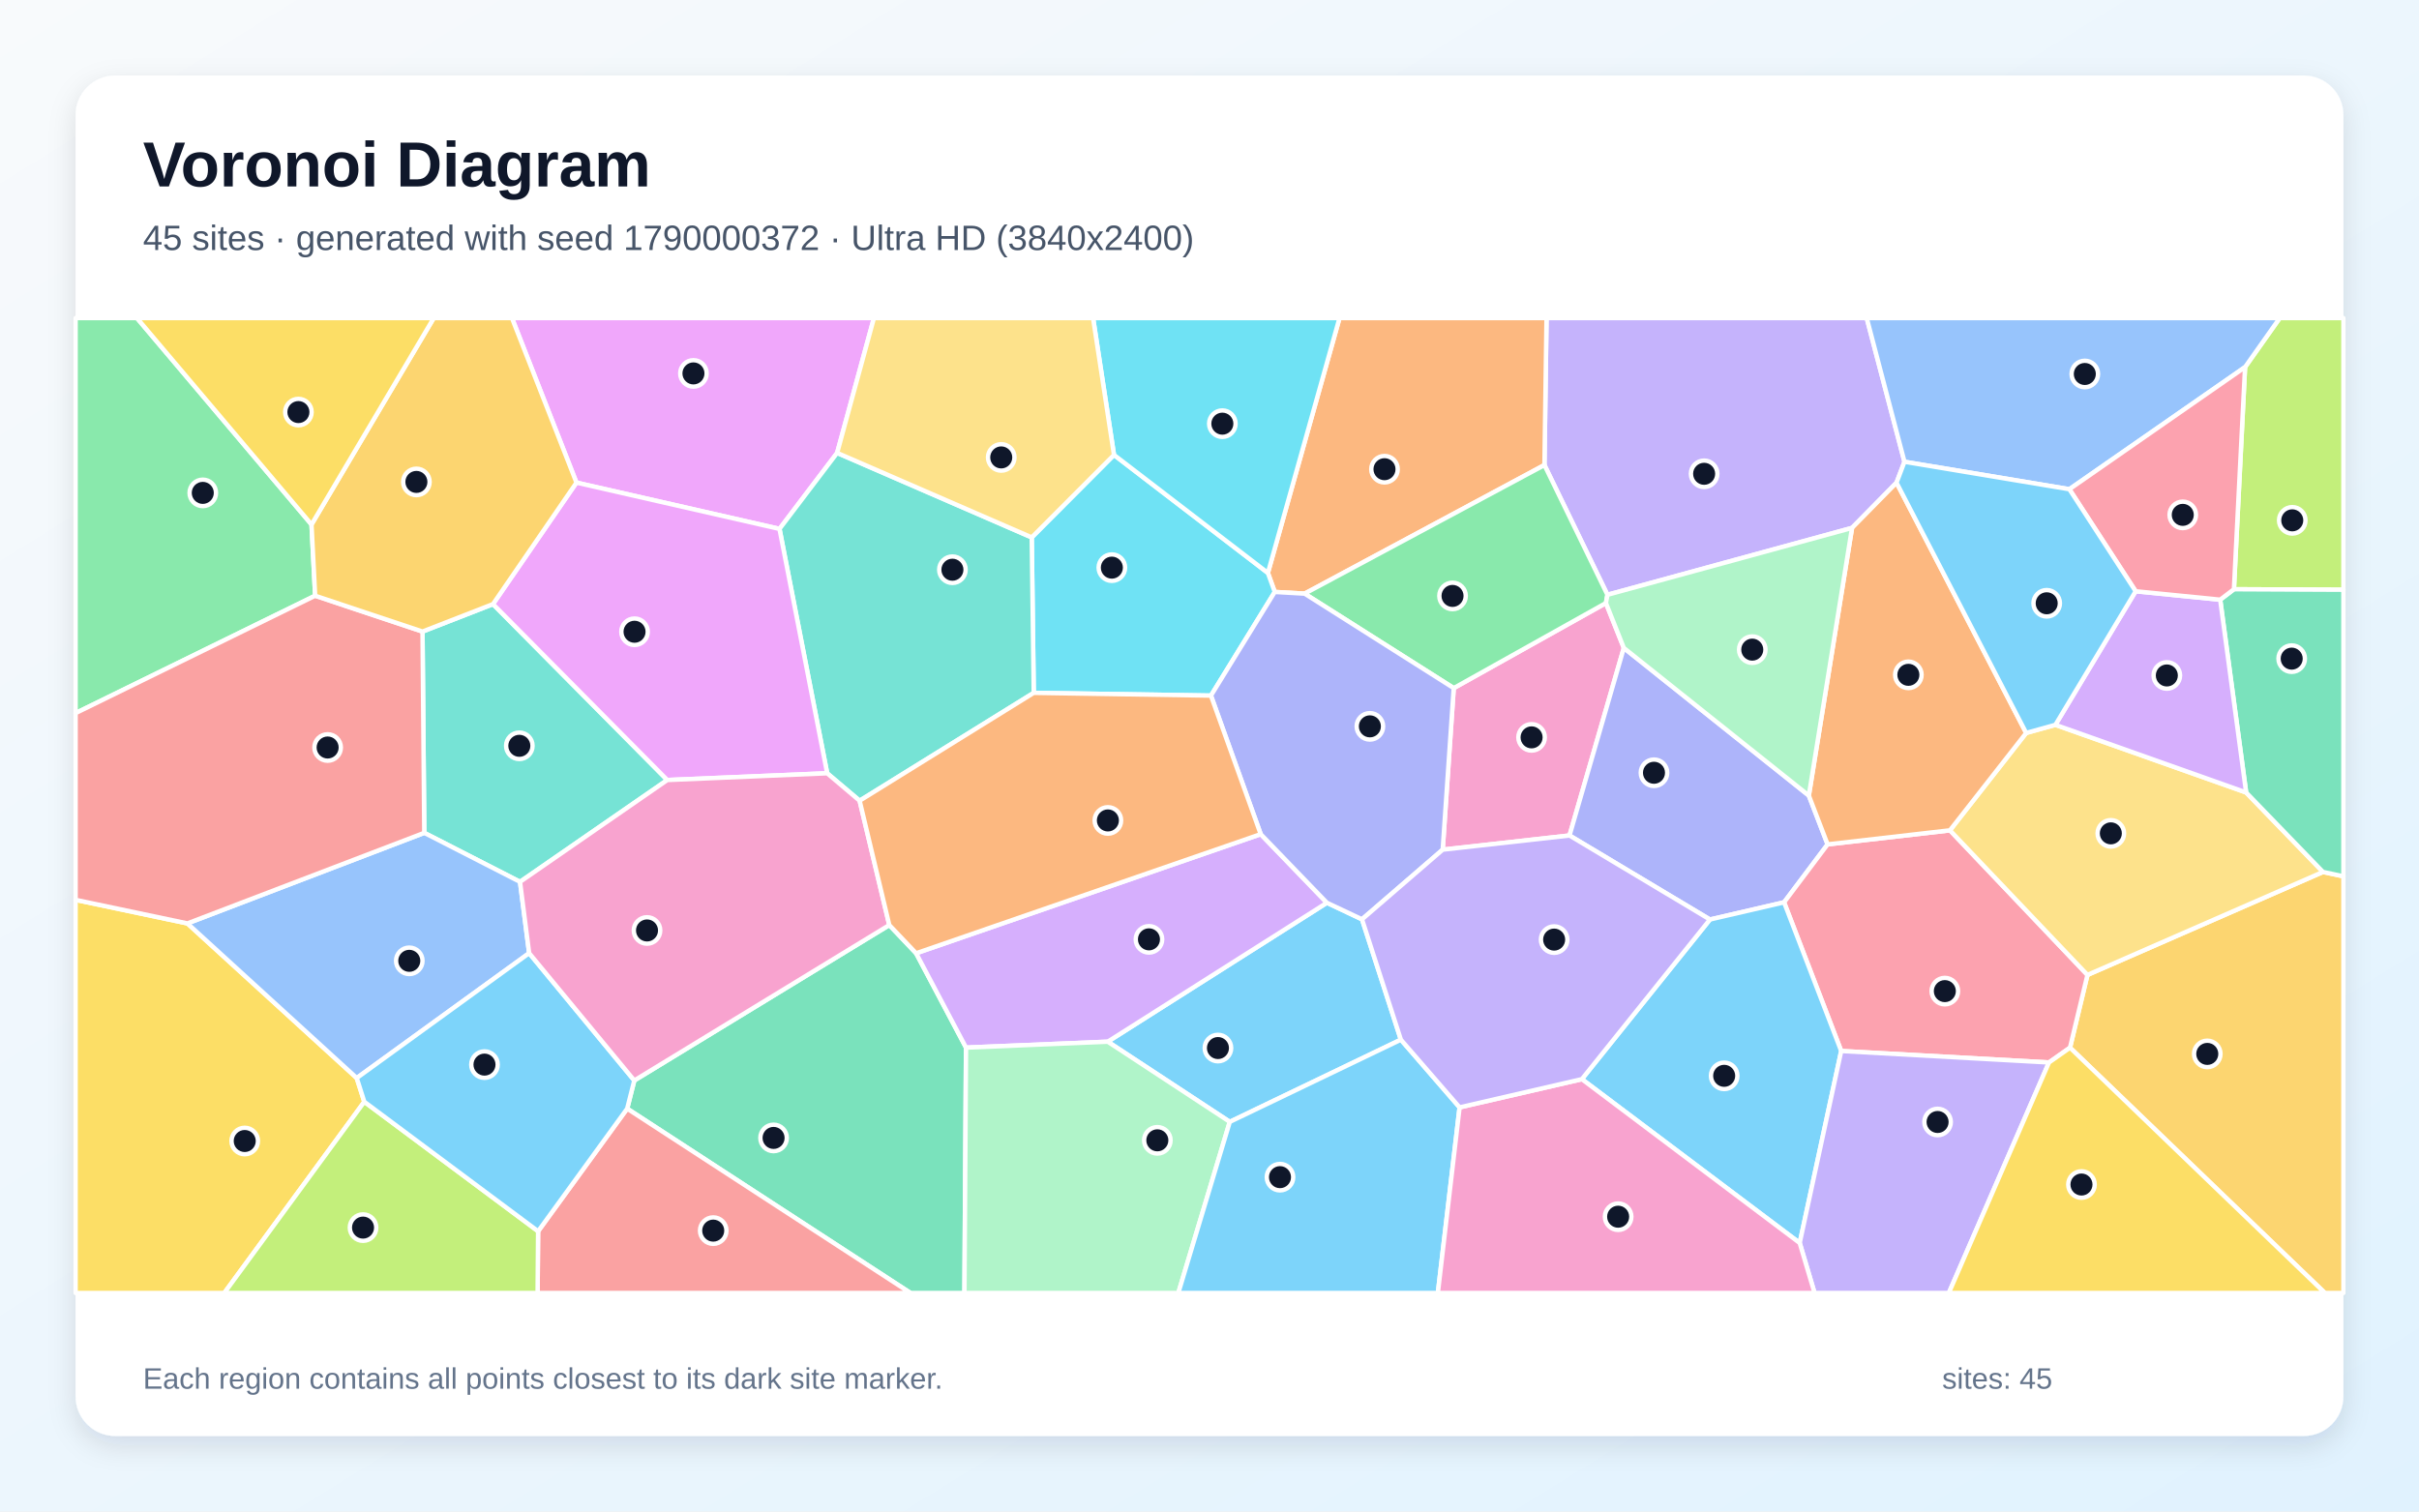
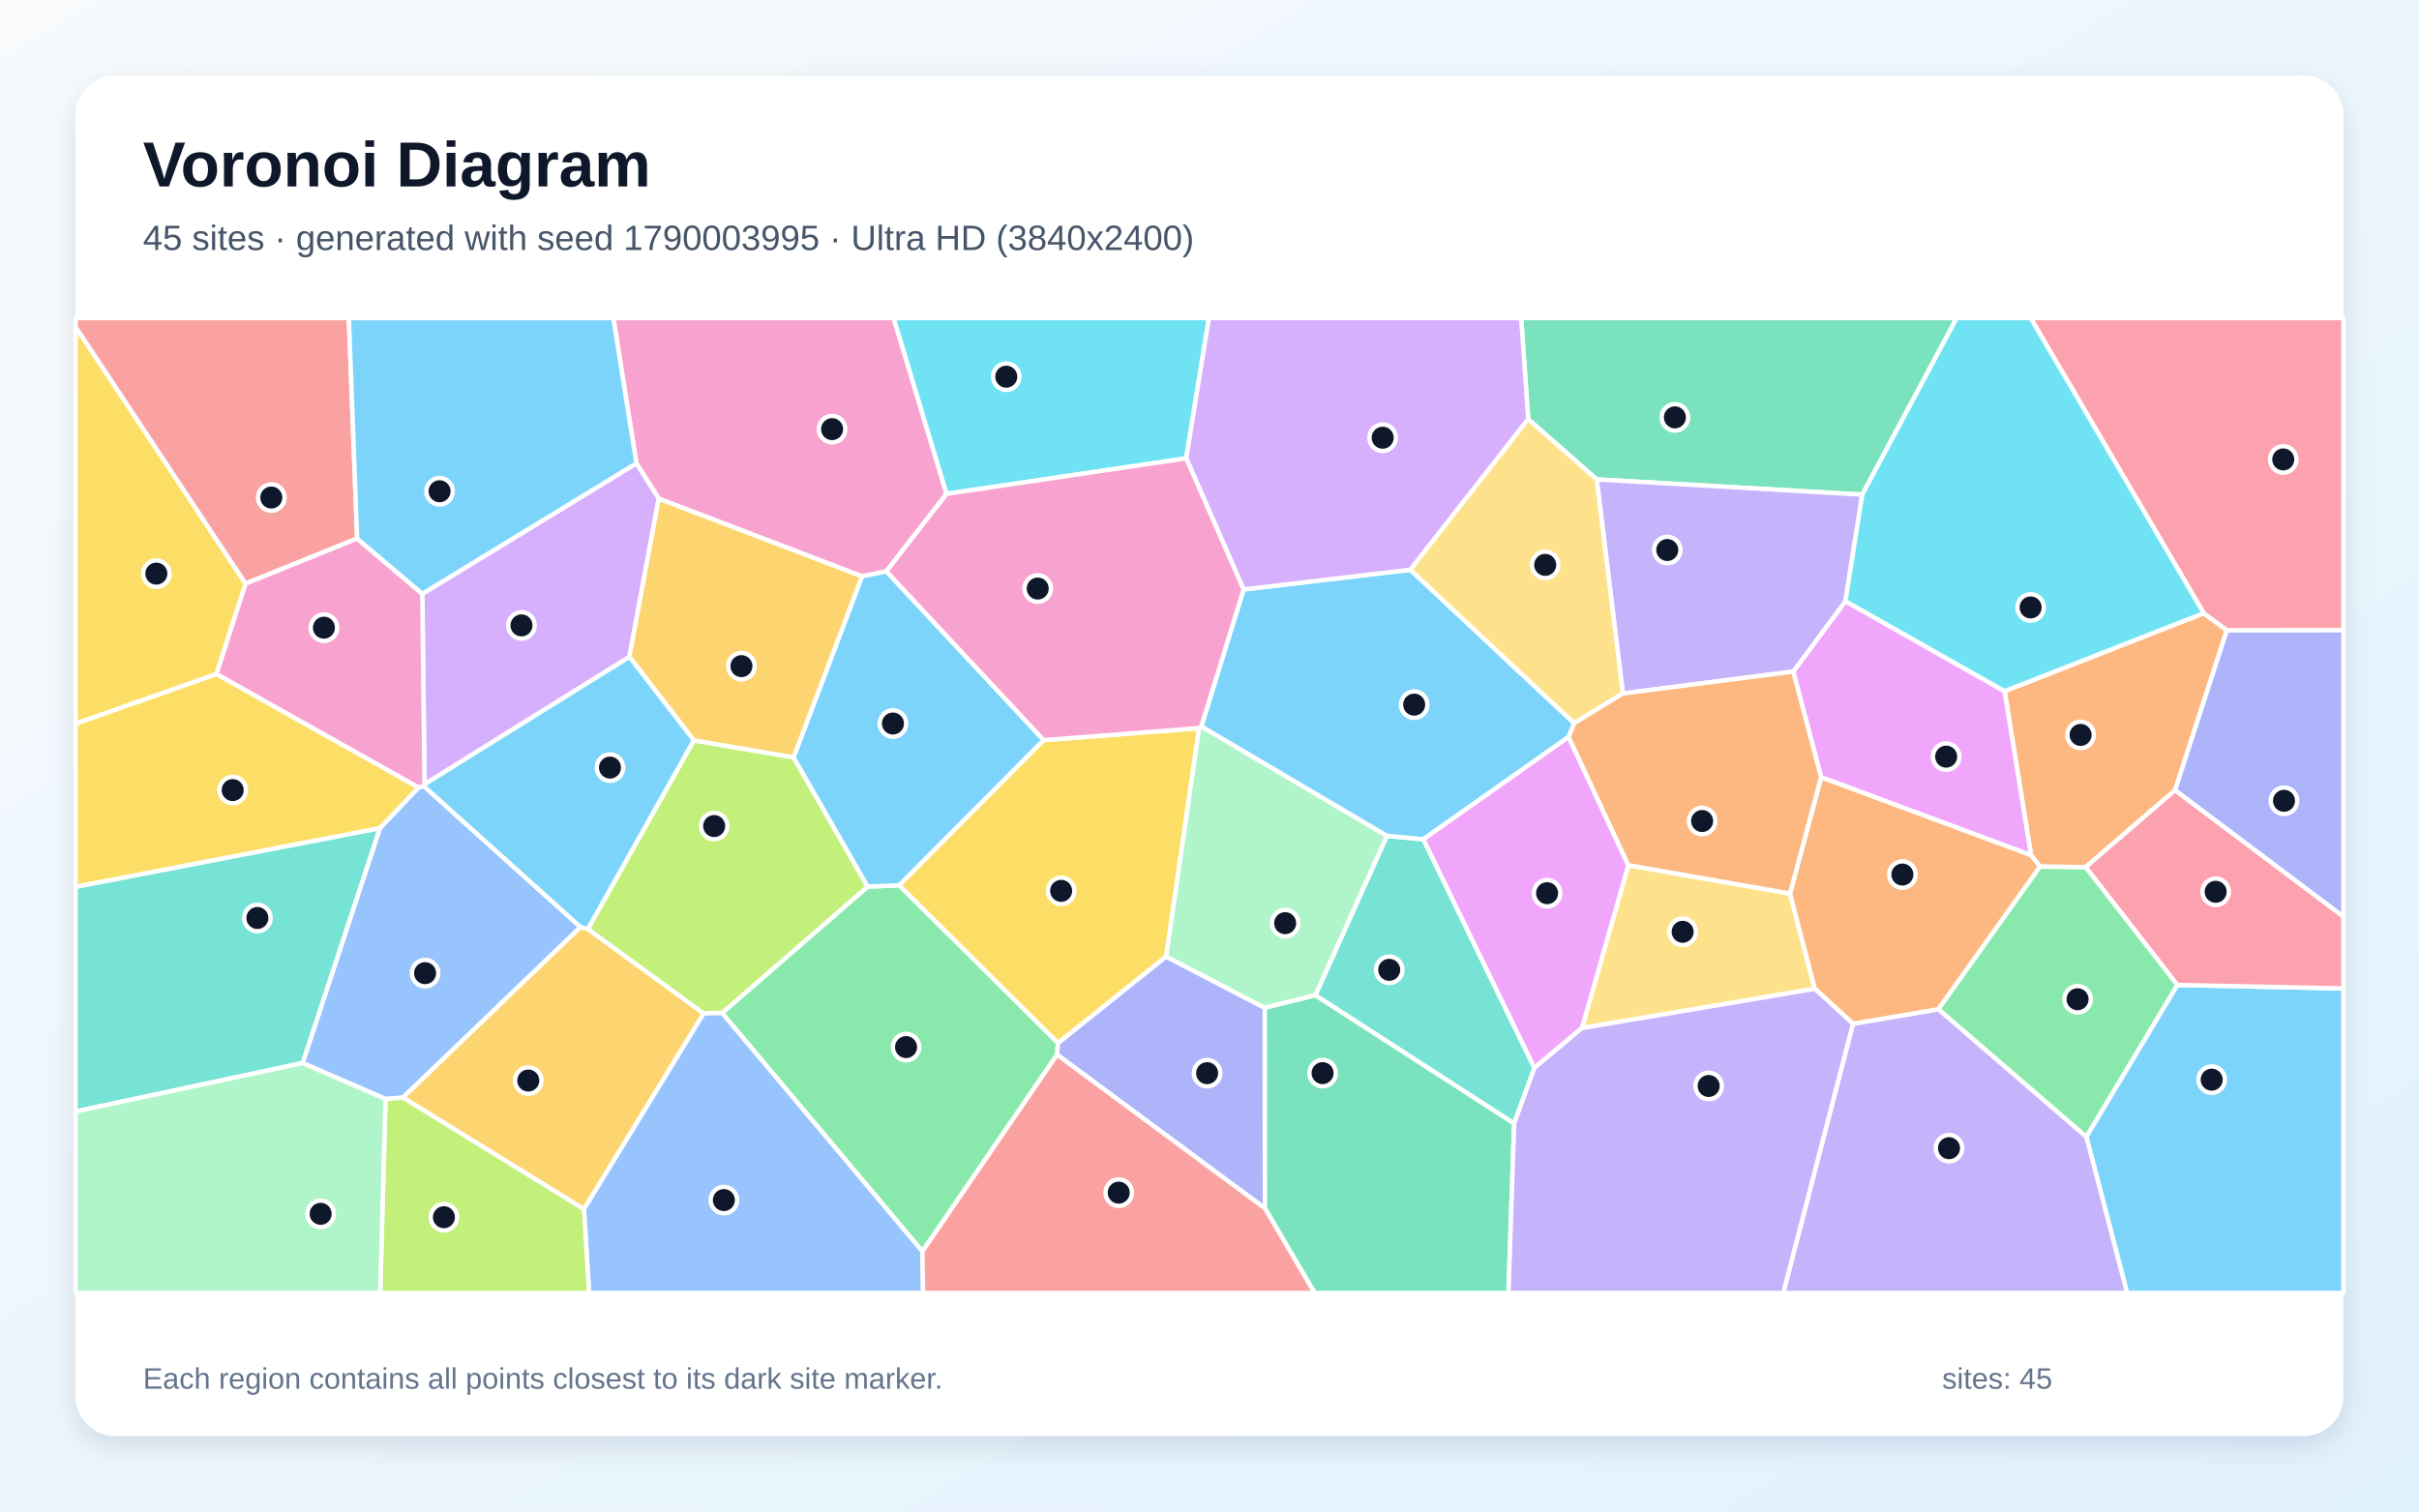
<svg xmlns="http://www.w3.org/2000/svg" width="3840" height="2400" viewBox="0 0 3840 2400" role="img" aria-labelledby="title description">
  <defs>
    <linearGradient id="background" x1="0" y1="0" x2="1" y2="1">
      <stop stop-color="#F8FAFC" />
      <stop offset="1" stop-color="#E0F2FE" />
    </linearGradient>
    <filter id="shadow" x="-5%" y="-5%" width="110%" height="110%">
      <feDropShadow dx="0" dy="15" stdDeviation="22" flood-color="#0F172A" flood-opacity=".12" />
    </filter>
  </defs>
  <rect width="3840" height="2400" fill="url(#background)" />
  <rect x="120" y="120" width="3600" height="2160" rx="63" fill="#FFFFFF" filter="url(#shadow)" />
  <g font-family="Arial, sans-serif">
    <text x="227" y="296" font-size="101" font-weight="700" fill="#0F172A">Voronoi Diagram</text>
-     <text x="227" y="397" font-size="56" fill="#475569">45 sites · generated with seed 1790000372 · Ultra HD (3840x2400)</text>
+     <text x="227" y="397" font-size="56" fill="#475569">45 sites · generated with seed 1790003995 · Ultra HD (3840x2400)</text>
  </g>
  <g stroke="#FFFFFF" stroke-width="7" stroke-linejoin="round">
-     <polygon points="2223.8,1650.8 1952.2,1781.3 1758.5,1654.0 2106.4,1433.4 2162.1,1459.7" fill="#38BDF8" fill-opacity="0.65" />
-     <polygon points="3023.2,733.2 3010.6,766.4 2940.0,838.2 2551.7,944.4 2451.7,738.4 2455.0,505.0 2963.3,505.0" fill="#A78BFA" fill-opacity="0.65" />
-     <polygon points="2577.7,1028.8 2491.5,1326.6 2290.2,1349.1 2307.7,1092.6 2549.3,957.5" fill="#F472B6" fill-opacity="0.65" />
-     <polygon points="2451.7,738.4 2071.0,942.6 2023.6,939.9 2012.7,909.7 2126.4,505.0 2455.0,505.0" fill="#FB923C" fill-opacity="0.65" />
-     <polygon points="120.0,1428.8 297.5,1466.2 566.3,1711.7 578.3,1749.4 356.0,2053.0 120.0,2053.0" fill="#FACC15" fill-opacity="0.65" />
-     <polygon points="494.5,832.8 500.3,945.9 120.0,1132.3 120.0,505.0 217.4,505.0" fill="#4ADE80" fill-opacity="0.65" />
-     <polygon points="782.6,959.2 1059.3,1238.5 825.5,1400.2 673.5,1322.4 670.7,1002.8" fill="#2DD4BF" fill-opacity="0.65" />
-     <polygon points="840.0,1513.4 566.3,1711.7 297.5,1466.2 673.5,1322.4 825.5,1400.2" fill="#60A5FA" fill-opacity="0.65" />
-     <polygon points="1328.9,719.1 1237.4,839.8 915.1,766.3 812.7,505.0 1387.3,505.0" fill="#E879F9" fill-opacity="0.65" />
-     <polygon points="995.6,1760.3 1006.9,1715.6 1411.7,1468.8 1454.3,1513.6 1533.5,1663.4 1531.0,2053.0 1445.3,2053.0" fill="#34D399" fill-opacity="0.65" />
-     <polygon points="854.2,1955.0 995.6,1760.3 1445.3,2053.0 853.4,2053.0" fill="#F87171" fill-opacity="0.65" />
-     <polygon points="2871.4,1263.2 2901.2,1340.7 2832.1,1432.7 2714.4,1460.0 2491.5,1326.6 2577.7,1028.8" fill="#818CF8" fill-opacity="0.65" />
-     <polygon points="3286.0,1663.5 3313.7,1548.0 3687.6,1384.5 3720.0,1391.4 3720.0,2053.0 3690.6,2053.0" fill="#FBBF24" fill-opacity="0.65" />
-     <polygon points="3546.2,935.6 3563.9,582.9 3618.9,505.0 3720.0,505.0 3720.0,936.4" fill="#A3E635" fill-opacity="0.65" />
-     <polygon points="1533.5,1663.4 1454.3,1513.6 2001.3,1324.5 2106.4,1433.4 1758.5,1654.0" fill="#C084FC" fill-opacity="0.65" />
-     <polygon points="3252.6,1687.0 2922.8,1668.8 2832.1,1432.7 2901.2,1340.7 3095.4,1318.4 3313.7,1548.0 3286.0,1663.5" fill="#FB7185" fill-opacity="0.65" />
-     <polygon points="1768.4,722.3 2012.7,909.7 2023.6,939.9 1922.3,1104.5 1641.0,1100.1 1637.8,853.3" fill="#22D3EE" fill-opacity="0.65" />
-     <polygon points="1533.5,1663.4 1758.5,1654.0 1952.2,1781.3 1870.5,2053.0 1531.0,2053.0" fill="#86EFAC" fill-opacity="0.65" />
-     <polygon points="3262.8,1150.9 3565.6,1258.3 3687.6,1384.5 3313.7,1548.0 3095.4,1318.4 3216.4,1163.8" fill="#FCD34D" fill-opacity="0.65" />
-     <polygon points="2511.1,1713.5 2714.4,1460.0 2832.1,1432.7 2922.8,1668.8 2856.9,1973.6" fill="#38BDF8" fill-opacity="0.65" />
-     <polygon points="1952.2,1781.3 2223.8,1650.8 2317.0,1758.3 2282.5,2053.0 1870.5,2053.0" fill="#38BDF8" fill-opacity="0.65" />
-     <polygon points="2856.9,1973.6 2922.8,1668.8 3252.6,1687.0 3093.6,2053.0 2880.5,2053.0" fill="#A78BFA" fill-opacity="0.65" />
-     <polygon points="2317.0,1758.3 2511.1,1713.5 2856.9,1973.6 2880.5,2053.0 2282.5,2053.0" fill="#F472B6" fill-opacity="0.65" />
-     <polygon points="3216.4,1163.8 3095.4,1318.4 2901.2,1340.7 2871.4,1263.2 2940.0,838.2 3010.6,766.4" fill="#FB923C" fill-opacity="0.65" />
-     <polygon points="3252.6,1687.0 3286.0,1663.5 3690.6,2053.0 3093.6,2053.0" fill="#FACC15" fill-opacity="0.65" />
-     <polygon points="2071.0,942.6 2451.7,738.4 2551.7,944.4 2549.3,957.5 2307.7,1092.6" fill="#4ADE80" fill-opacity="0.65" />
-     <polygon points="1637.8,853.3 1641.0,1100.1 1364.6,1271.4 1313.1,1227.8 1237.4,839.8 1328.9,719.1" fill="#2DD4BF" fill-opacity="0.65" />
-     <polygon points="3563.9,582.9 3285.0,776.8 3023.2,733.2 2963.3,505.0 3618.9,505.0" fill="#60A5FA" fill-opacity="0.65" />
-     <polygon points="1313.1,1227.8 1059.3,1238.5 782.6,959.2 915.1,766.3 1237.4,839.8" fill="#E879F9" fill-opacity="0.65" />
-     <polygon points="3687.6,1384.5 3565.6,1258.3 3524.4,952.2 3546.2,935.6 3720.0,936.4 3720.0,1391.4" fill="#34D399" fill-opacity="0.65" />
-     <polygon points="670.7,1002.8 673.5,1322.4 297.5,1466.2 120.0,1428.8 120.0,1132.3 500.3,945.9" fill="#F87171" fill-opacity="0.65" />
-     <polygon points="2001.3,1324.5 1922.3,1104.5 2023.6,939.9 2071.0,942.6 2307.7,1092.6 2290.2,1349.1 2162.1,1459.7 2106.4,1433.4" fill="#818CF8" fill-opacity="0.65" />
-     <polygon points="915.1,766.3 782.6,959.2 670.7,1002.8 500.3,945.9 494.5,832.8 688.5,505.0 812.7,505.0" fill="#FBBF24" fill-opacity="0.65" />
-     <polygon points="578.3,1749.4 854.2,1955.0 853.4,2053.0 356.0,2053.0" fill="#A3E635" fill-opacity="0.65" />
-     <polygon points="3390.2,938.8 3524.4,952.2 3565.6,1258.3 3262.8,1150.9" fill="#C084FC" fill-opacity="0.65" />
-     <polygon points="3285.0,776.8 3563.9,582.9 3546.2,935.6 3524.4,952.2 3390.2,938.8" fill="#FB7185" fill-opacity="0.65" />
-     <polygon points="2012.7,909.7 1768.4,722.3 1735.2,505.0 2126.4,505.0" fill="#22D3EE" fill-opacity="0.65" />
-     <polygon points="2871.4,1263.2 2577.7,1028.8 2549.3,957.5 2551.7,944.4 2940.0,838.2" fill="#86EFAC" fill-opacity="0.65" />
-     <polygon points="1768.4,722.3 1637.8,853.3 1328.9,719.1 1387.3,505.0 1735.2,505.0" fill="#FCD34D" fill-opacity="0.65" />
-     <polygon points="3285.0,776.8 3390.2,938.8 3262.8,1150.9 3216.4,1163.8 3010.6,766.4 3023.2,733.2" fill="#38BDF8" fill-opacity="0.65" />
-     <polygon points="578.3,1749.4 566.3,1711.7 840.0,1513.4 1006.9,1715.6 995.6,1760.3 854.2,1955.0" fill="#38BDF8" fill-opacity="0.65" />
-     <polygon points="2511.1,1713.5 2317.0,1758.3 2223.8,1650.8 2162.1,1459.7 2290.2,1349.1 2491.5,1326.6 2714.4,1460.0" fill="#A78BFA" fill-opacity="0.65" />
-     <polygon points="1313.1,1227.8 1364.6,1271.4 1411.7,1468.8 1006.9,1715.6 840.0,1513.4 825.5,1400.2 1059.3,1238.5" fill="#F472B6" fill-opacity="0.65" />
-     <polygon points="2001.3,1324.5 1454.3,1513.6 1411.7,1468.8 1364.6,1271.4 1641.0,1100.1 1922.3,1104.5" fill="#FB923C" fill-opacity="0.65" />
-     <polygon points="494.5,832.8 217.4,505.0 688.5,505.0" fill="#FACC15" fill-opacity="0.65" />
+     <polygon points="3311.9,1804.9 3456.3,1563.9 3720.0,1569.5 3720.0,2053.0 3376.6,2053.0" fill="#38BDF8" fill-opacity="0.65" />
+     <polygon points="2941.5,1625.5 3077.2,1602.4 3311.9,1804.9 3376.6,2053.0 2830.8,2053.0" fill="#A78BFA" fill-opacity="0.65" />
+     <polygon points="1502.6,784.1 1407.1,907.2 1368.4,915.2 1045.7,791.8 1010.2,735.6 973.6,505.0 1418.6,505.0" fill="#F472B6" fill-opacity="0.65" />
+     <polygon points="3498.2,973.6 3535.0,1000.7 3452.8,1254.6 3310.8,1376.9 3238.4,1376.1 3224.2,1358.0 3182.1,1097.5" fill="#FB923C" fill-opacity="0.65" />
+     <polygon points="389.9,926.7 343.6,1070.4 120.0,1149.2 120.0,519.0" fill="#FACC15" fill-opacity="0.65" />
+     <polygon points="1464.2,1987.0 1146.2,1608.4 1377.4,1407.7 1427.5,1405.7 1679.6,1655.9 1678.0,1674.6" fill="#4ADE80" fill-opacity="0.65" />
+     <polygon points="2403.6,1784.0 2088.0,1580.3 2201.6,1327.1 2259.5,1332.6 2435.8,1695.6" fill="#2DD4BF" fill-opacity="0.65" />
+     <polygon points="612.0,1745.0 480.3,1687.9 603.1,1314.8 664.2,1250.5 672.6,1248.0 921.6,1472.0 639.7,1742.8" fill="#60A5FA" fill-opacity="0.65" />
+     <polygon points="2890.9,1234.1 2846.6,1066.3 2929.5,954.5 3182.1,1097.5 3224.2,1358.0" fill="#E879F9" fill-opacity="0.65" />
+     <polygon points="2956.2,785.4 2534.7,761.2 2425.9,665.6 2414.8,505.0 3106.1,505.0" fill="#34D399" fill-opacity="0.65" />
+     <polygon points="566.9,855.1 389.9,926.7 120.0,519.0 120.0,505.0 553.8,505.0" fill="#F87171" fill-opacity="0.65" />
+     <polygon points="1678.0,1674.6 1679.6,1655.9 1851.0,1518.7 2007.8,1600.3 2008.0,1918.6" fill="#818CF8" fill-opacity="0.65" />
+     <polygon points="639.7,1742.8 921.6,1472.0 933.2,1475.0 1117.0,1609.2 927.0,1920.0" fill="#FBBF24" fill-opacity="0.65" />
+     <polygon points="1117.0,1609.2 933.2,1475.0 1101.4,1175.5 1259.7,1202.5 1377.4,1407.7 1146.2,1608.4" fill="#A3E635" fill-opacity="0.65" />
+     <polygon points="999.1,1043.0 673.9,1245.4 670.4,942.9 1010.2,735.6 1045.7,791.8" fill="#C084FC" fill-opacity="0.65" />
+     <polygon points="3456.3,1563.9 3310.8,1376.9 3452.8,1254.6 3720.0,1455.3 3720.0,1569.5" fill="#FB7185" fill-opacity="0.65" />
+     <polygon points="1883.0,727.7 1502.6,784.1 1418.6,505.0 1919.1,505.0" fill="#22D3EE" fill-opacity="0.65" />
+     <polygon points="1903.3,1156.1 1907.0,1153.3 2201.6,1327.1 2088.0,1580.3 2007.8,1600.3 1851.0,1518.7" fill="#86EFAC" fill-opacity="0.65" />
+     <polygon points="2511.2,1632.4 2584.9,1373.7 2841.5,1418.8 2880.9,1570.0" fill="#FCD34D" fill-opacity="0.65" />
+     <polygon points="1656.9,1175.2 1427.5,1405.7 1377.4,1407.7 1259.7,1202.5 1368.4,915.2 1407.1,907.2" fill="#38BDF8" fill-opacity="0.65" />
+     <polygon points="1907.0,1153.3 1974.1,935.9 2238.8,904.6 2498.9,1148.3 2490.1,1170.1 2259.5,1332.6 2201.6,1327.1" fill="#38BDF8" fill-opacity="0.65" />
+     <polygon points="2576.1,1101.1 2534.7,761.2 2956.2,785.4 2929.5,954.5 2846.6,1066.3" fill="#A78BFA" fill-opacity="0.65" />
+     <polygon points="670.4,942.9 673.9,1245.4 672.6,1248.0 664.2,1250.5 343.6,1070.4 389.9,926.7 566.9,855.1" fill="#F472B6" fill-opacity="0.65" />
+     <polygon points="2880.9,1570.0 2841.5,1418.8 2890.9,1234.1 3224.2,1358.0 3238.4,1376.1 3077.2,1602.4 2941.5,1625.5" fill="#FB923C" fill-opacity="0.65" />
+     <polygon points="1656.9,1175.2 1903.3,1156.1 1851.0,1518.7 1679.6,1655.9 1427.5,1405.7" fill="#FACC15" fill-opacity="0.65" />
+     <polygon points="3077.2,1602.4 3238.4,1376.1 3310.8,1376.9 3456.3,1563.9 3311.9,1804.9" fill="#4ADE80" fill-opacity="0.65" />
+     <polygon points="120.0,1764.9 120.0,1408.0 603.1,1314.8 480.3,1687.9" fill="#2DD4BF" fill-opacity="0.65" />
+     <polygon points="927.0,1920.0 1117.0,1609.2 1146.2,1608.4 1464.2,1987.0 1465.4,2053.0 935.1,2053.0" fill="#60A5FA" fill-opacity="0.65" />
+     <polygon points="2584.9,1373.7 2511.2,1632.4 2435.8,1695.6 2259.5,1332.6 2490.1,1170.1" fill="#E879F9" fill-opacity="0.65" />
+     <polygon points="2008.0,1918.6 2007.8,1600.3 2088.0,1580.3 2403.6,1784.0 2394.6,2053.0 2086.9,2053.0" fill="#34D399" fill-opacity="0.65" />
+     <polygon points="1464.2,1987.0 1678.0,1674.6 2008.0,1918.6 2086.9,2053.0 1465.4,2053.0" fill="#F87171" fill-opacity="0.65" />
+     <polygon points="3452.8,1254.6 3535.0,1000.7 3720.0,1000.3 3720.0,1455.3" fill="#818CF8" fill-opacity="0.65" />
+     <polygon points="1259.7,1202.5 1101.4,1175.5 999.1,1043.0 1045.7,791.8 1368.4,915.2" fill="#FBBF24" fill-opacity="0.65" />
+     <polygon points="612.0,1745.0 639.7,1742.8 927.0,1920.0 935.1,2053.0 603.5,2053.0" fill="#A3E635" fill-opacity="0.65" />
+     <polygon points="2425.9,665.6 2238.8,904.6 1974.1,935.9 1883.0,727.7 1919.1,505.0 2414.8,505.0" fill="#C084FC" fill-opacity="0.65" />
+     <polygon points="3535.0,1000.7 3498.2,973.6 3223.5,505.0 3720.0,505.0 3720.0,1000.3" fill="#FB7185" fill-opacity="0.65" />
+     <polygon points="3498.2,973.6 3182.1,1097.5 2929.5,954.5 2956.2,785.4 3106.1,505.0 3223.5,505.0" fill="#22D3EE" fill-opacity="0.65" />
+     <polygon points="120.0,1764.9 480.3,1687.9 612.0,1745.0 603.5,2053.0 120.0,2053.0" fill="#86EFAC" fill-opacity="0.65" />
+     <polygon points="2425.9,665.6 2534.7,761.2 2576.1,1101.1 2498.9,1148.3 2238.8,904.6" fill="#FCD34D" fill-opacity="0.65" />
+     <polygon points="1101.4,1175.5 933.2,1475.0 921.6,1472.0 672.6,1248.0 673.9,1245.4 999.1,1043.0" fill="#38BDF8" fill-opacity="0.65" />
+     <polygon points="670.4,942.9 566.9,855.1 553.8,505.0 973.6,505.0 1010.2,735.6" fill="#38BDF8" fill-opacity="0.65" />
+     <polygon points="2403.6,1784.0 2435.8,1695.6 2511.2,1632.4 2880.9,1570.0 2941.5,1625.5 2830.8,2053.0 2394.6,2053.0" fill="#A78BFA" fill-opacity="0.65" />
+     <polygon points="1883.0,727.7 1974.1,935.9 1907.0,1153.3 1903.3,1156.1 1656.9,1175.2 1407.1,907.2 1502.6,784.1" fill="#F472B6" fill-opacity="0.65" />
+     <polygon points="2841.5,1418.8 2584.9,1373.7 2490.1,1170.1 2498.9,1148.3 2576.1,1101.1 2846.6,1066.3 2890.9,1234.1" fill="#FB923C" fill-opacity="0.65" />
+     <polygon points="664.2,1250.5 603.1,1314.8 120.0,1408.0 120.0,1149.2 343.6,1070.4" fill="#FACC15" fill-opacity="0.65" />
  </g>
  <g>
-     <circle cx="1933.4" cy="1664.1" r="21" fill="#0F172A" stroke="#FFFFFF" stroke-width="7" />
-     <circle cx="2705.2" cy="752.3" r="21" fill="#0F172A" stroke="#FFFFFF" stroke-width="7" />
-     <circle cx="2431.3" cy="1170.8" r="21" fill="#0F172A" stroke="#FFFFFF" stroke-width="7" />
-     <circle cx="2197.8" cy="745.0" r="21" fill="#0F172A" stroke="#FFFFFF" stroke-width="7" />
-     <circle cx="388.5" cy="1811.7" r="21" fill="#0F172A" stroke="#FFFFFF" stroke-width="7" />
-     <circle cx="321.9" cy="782.6" r="21" fill="#0F172A" stroke="#FFFFFF" stroke-width="7" />
-     <circle cx="824.4" cy="1184.2" r="21" fill="#0F172A" stroke="#FFFFFF" stroke-width="7" />
-     <circle cx="649.7" cy="1525.6" r="21" fill="#0F172A" stroke="#FFFFFF" stroke-width="7" />
-     <circle cx="1100.8" cy="592.9" r="21" fill="#0F172A" stroke="#FFFFFF" stroke-width="7" />
-     <circle cx="1228.0" cy="1806.8" r="21" fill="#0F172A" stroke="#FFFFFF" stroke-width="7" />
-     <circle cx="1132.2" cy="1954.0" r="21" fill="#0F172A" stroke="#FFFFFF" stroke-width="7" />
-     <circle cx="2625.6" cy="1227.0" r="21" fill="#0F172A" stroke="#FFFFFF" stroke-width="7" />
-     <circle cx="3503.9" cy="1673.4" r="21" fill="#0F172A" stroke="#FFFFFF" stroke-width="7" />
-     <circle cx="3638.8" cy="826.2" r="21" fill="#0F172A" stroke="#FFFFFF" stroke-width="7" />
-     <circle cx="1823.9" cy="1491.5" r="21" fill="#0F172A" stroke="#FFFFFF" stroke-width="7" />
-     <circle cx="3087.3" cy="1573.7" r="21" fill="#0F172A" stroke="#FFFFFF" stroke-width="7" />
-     <circle cx="1765.0" cy="901.3" r="21" fill="#0F172A" stroke="#FFFFFF" stroke-width="7" />
-     <circle cx="1837.2" cy="1810.6" r="21" fill="#0F172A" stroke="#FFFFFF" stroke-width="7" />
-     <circle cx="3350.8" cy="1323.2" r="21" fill="#0F172A" stroke="#FFFFFF" stroke-width="7" />
-     <circle cx="2737.0" cy="1708.2" r="21" fill="#0F172A" stroke="#FFFFFF" stroke-width="7" />
-     <circle cx="2031.9" cy="1869.1" r="21" fill="#0F172A" stroke="#FFFFFF" stroke-width="7" />
-     <circle cx="3075.8" cy="1781.5" r="21" fill="#0F172A" stroke="#FFFFFF" stroke-width="7" />
-     <circle cx="2568.7" cy="1931.9" r="21" fill="#0F172A" stroke="#FFFFFF" stroke-width="7" />
-     <circle cx="3029.4" cy="1071.5" r="21" fill="#0F172A" stroke="#FFFFFF" stroke-width="7" />
-     <circle cx="3304.2" cy="1880.8" r="21" fill="#0F172A" stroke="#FFFFFF" stroke-width="7" />
-     <circle cx="2305.8" cy="946.2" r="21" fill="#0F172A" stroke="#FFFFFF" stroke-width="7" />
-     <circle cx="1511.9" cy="904.6" r="21" fill="#0F172A" stroke="#FFFFFF" stroke-width="7" />
-     <circle cx="3309.5" cy="593.8" r="21" fill="#0F172A" stroke="#FFFFFF" stroke-width="7" />
-     <circle cx="1007.3" cy="1003.1" r="21" fill="#0F172A" stroke="#FFFFFF" stroke-width="7" />
-     <circle cx="3637.9" cy="1045.8" r="21" fill="#0F172A" stroke="#FFFFFF" stroke-width="7" />
-     <circle cx="520.1" cy="1186.9" r="21" fill="#0F172A" stroke="#FFFFFF" stroke-width="7" />
-     <circle cx="2174.6" cy="1153.3" r="21" fill="#0F172A" stroke="#FFFFFF" stroke-width="7" />
-     <circle cx="661.0" cy="765.2" r="21" fill="#0F172A" stroke="#FFFFFF" stroke-width="7" />
-     <circle cx="576.3" cy="1949.2" r="21" fill="#0F172A" stroke="#FFFFFF" stroke-width="7" />
-     <circle cx="3439.7" cy="1072.5" r="21" fill="#0F172A" stroke="#FFFFFF" stroke-width="7" />
-     <circle cx="3465.0" cy="817.5" r="21" fill="#0F172A" stroke="#FFFFFF" stroke-width="7" />
-     <circle cx="1940.4" cy="672.7" r="21" fill="#0F172A" stroke="#FFFFFF" stroke-width="7" />
-     <circle cx="2781.6" cy="1031.5" r="21" fill="#0F172A" stroke="#FFFFFF" stroke-width="7" />
-     <circle cx="1589.4" cy="726.3" r="21" fill="#0F172A" stroke="#FFFFFF" stroke-width="7" />
-     <circle cx="3249.0" cy="957.9" r="21" fill="#0F172A" stroke="#FFFFFF" stroke-width="7" />
-     <circle cx="769.1" cy="1690.4" r="21" fill="#0F172A" stroke="#FFFFFF" stroke-width="7" />
-     <circle cx="2467.1" cy="1491.9" r="21" fill="#0F172A" stroke="#FFFFFF" stroke-width="7" />
-     <circle cx="1027.1" cy="1477.4" r="21" fill="#0F172A" stroke="#FFFFFF" stroke-width="7" />
-     <circle cx="1758.7" cy="1302.7" r="21" fill="#0F172A" stroke="#FFFFFF" stroke-width="7" />
-     <circle cx="473.7" cy="654.3" r="21" fill="#0F172A" stroke="#FFFFFF" stroke-width="7" />
+     <circle cx="3510.9" cy="1714.3" r="21" fill="#0F172A" stroke="#FFFFFF" stroke-width="7" />
+     <circle cx="3093.9" cy="1823.1" r="21" fill="#0F172A" stroke="#FFFFFF" stroke-width="7" />
+     <circle cx="1320.9" cy="681.4" r="21" fill="#0F172A" stroke="#FFFFFF" stroke-width="7" />
+     <circle cx="3302.8" cy="1166.9" r="21" fill="#0F172A" stroke="#FFFFFF" stroke-width="7" />
+     <circle cx="248.2" cy="910.8" r="21" fill="#0F172A" stroke="#FFFFFF" stroke-width="7" />
+     <circle cx="1438.3" cy="1662.6" r="21" fill="#0F172A" stroke="#FFFFFF" stroke-width="7" />
+     <circle cx="2205.3" cy="1539.9" r="21" fill="#0F172A" stroke="#FFFFFF" stroke-width="7" />
+     <circle cx="674.8" cy="1545.2" r="21" fill="#0F172A" stroke="#FFFFFF" stroke-width="7" />
+     <circle cx="3089.4" cy="1201.4" r="21" fill="#0F172A" stroke="#FFFFFF" stroke-width="7" />
+     <circle cx="2658.8" cy="662.7" r="21" fill="#0F172A" stroke="#FFFFFF" stroke-width="7" />
+     <circle cx="430.7" cy="790.0" r="21" fill="#0F172A" stroke="#FFFFFF" stroke-width="7" />
+     <circle cx="1916.2" cy="1704.0" r="21" fill="#0F172A" stroke="#FFFFFF" stroke-width="7" />
+     <circle cx="838.6" cy="1715.7" r="21" fill="#0F172A" stroke="#FFFFFF" stroke-width="7" />
+     <circle cx="1133.7" cy="1311.6" r="21" fill="#0F172A" stroke="#FFFFFF" stroke-width="7" />
+     <circle cx="827.8" cy="993.0" r="21" fill="#0F172A" stroke="#FFFFFF" stroke-width="7" />
+     <circle cx="3517.2" cy="1416.0" r="21" fill="#0F172A" stroke="#FFFFFF" stroke-width="7" />
+     <circle cx="1597.4" cy="598.1" r="21" fill="#0F172A" stroke="#FFFFFF" stroke-width="7" />
+     <circle cx="2040.1" cy="1465.8" r="21" fill="#0F172A" stroke="#FFFFFF" stroke-width="7" />
+     <circle cx="2671.1" cy="1479.5" r="21" fill="#0F172A" stroke="#FFFFFF" stroke-width="7" />
+     <circle cx="1417.5" cy="1148.8" r="21" fill="#0F172A" stroke="#FFFFFF" stroke-width="7" />
+     <circle cx="2244.9" cy="1118.8" r="21" fill="#0F172A" stroke="#FFFFFF" stroke-width="7" />
+     <circle cx="2646.7" cy="873.3" r="21" fill="#0F172A" stroke="#FFFFFF" stroke-width="7" />
+     <circle cx="514.2" cy="996.6" r="21" fill="#0F172A" stroke="#FFFFFF" stroke-width="7" />
+     <circle cx="3019.9" cy="1388.6" r="21" fill="#0F172A" stroke="#FFFFFF" stroke-width="7" />
+     <circle cx="1684.5" cy="1414.5" r="21" fill="#0F172A" stroke="#FFFFFF" stroke-width="7" />
+     <circle cx="3298.0" cy="1586.6" r="21" fill="#0F172A" stroke="#FFFFFF" stroke-width="7" />
+     <circle cx="408.6" cy="1457.6" r="21" fill="#0F172A" stroke="#FFFFFF" stroke-width="7" />
+     <circle cx="1149.1" cy="1905.5" r="21" fill="#0F172A" stroke="#FFFFFF" stroke-width="7" />
+     <circle cx="2455.9" cy="1418.2" r="21" fill="#0F172A" stroke="#FFFFFF" stroke-width="7" />
+     <circle cx="2099.5" cy="1703.9" r="21" fill="#0F172A" stroke="#FFFFFF" stroke-width="7" />
+     <circle cx="1775.9" cy="1893.7" r="21" fill="#0F172A" stroke="#FFFFFF" stroke-width="7" />
+     <circle cx="3625.7" cy="1271.5" r="21" fill="#0F172A" stroke="#FFFFFF" stroke-width="7" />
+     <circle cx="1177.0" cy="1057.7" r="21" fill="#0F172A" stroke="#FFFFFF" stroke-width="7" />
+     <circle cx="704.7" cy="1932.7" r="21" fill="#0F172A" stroke="#FFFFFF" stroke-width="7" />
+     <circle cx="2194.9" cy="695.0" r="21" fill="#0F172A" stroke="#FFFFFF" stroke-width="7" />
+     <circle cx="3624.5" cy="729.5" r="21" fill="#0F172A" stroke="#FFFFFF" stroke-width="7" />
+     <circle cx="3223.5" cy="964.5" r="21" fill="#0F172A" stroke="#FFFFFF" stroke-width="7" />
+     <circle cx="509.0" cy="1927.3" r="21" fill="#0F172A" stroke="#FFFFFF" stroke-width="7" />
+     <circle cx="2452.9" cy="896.9" r="21" fill="#0F172A" stroke="#FFFFFF" stroke-width="7" />
+     <circle cx="968.3" cy="1218.8" r="21" fill="#0F172A" stroke="#FFFFFF" stroke-width="7" />
+     <circle cx="697.8" cy="780.0" r="21" fill="#0F172A" stroke="#FFFFFF" stroke-width="7" />
+     <circle cx="2712.4" cy="1724.3" r="21" fill="#0F172A" stroke="#FFFFFF" stroke-width="7" />
+     <circle cx="1647.3" cy="934.5" r="21" fill="#0F172A" stroke="#FFFFFF" stroke-width="7" />
+     <circle cx="2702.0" cy="1303.6" r="21" fill="#0F172A" stroke="#FFFFFF" stroke-width="7" />
+     <circle cx="369.4" cy="1254.5" r="21" fill="#0F172A" stroke="#FFFFFF" stroke-width="7" />
  </g>
  <g font-family="Arial, sans-serif" font-size="47" fill="#64748B">
    <text x="227" y="2205">Each region contains all points closest to its dark site marker.</text>
    <text x="3083" y="2205">sites: 45</text>
  </g>
</svg>
